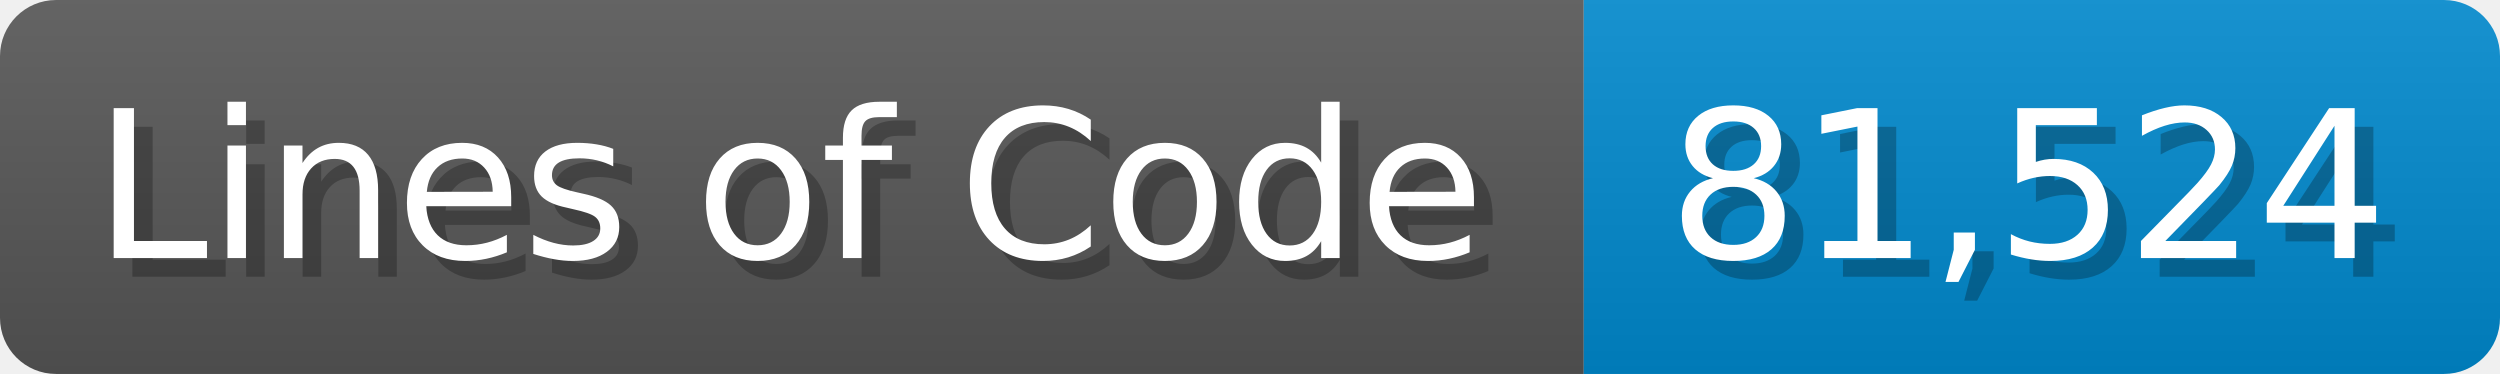
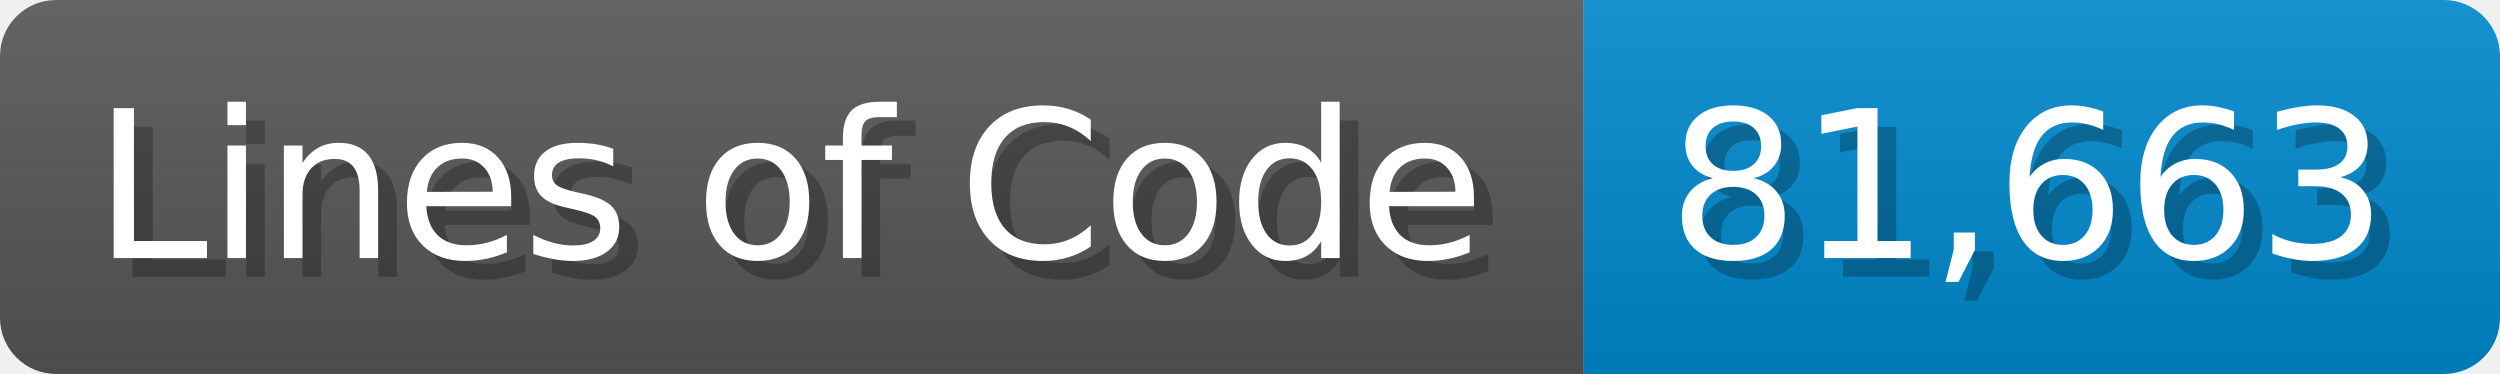
<svg xmlns="http://www.w3.org/2000/svg" width="133.7" height="20" viewBox="0 0 1337 200">
  <linearGradient id="a" x2="0" y2="100%">
    <stop offset="0" stop-opacity=".1" stop-color="#EEE" />
    <stop offset="1" stop-opacity=".1" />
  </linearGradient>
  <mask id="m">
    <rect width="1337" height="200" rx="30" fill="#FFF" />
  </mask>
  <g mask="url(#m)">
    <rect width="847" height="200" fill="#555" />
    <rect width="490" height="200" fill="#08C" x="847" />
    <rect width="1337" height="200" fill="url(#a)" />
  </g>
  <g fill="#fff" text-anchor="start" font-family="Verdana,DejaVu Sans,sans-serif" font-size="110">
    <text x="60" y="148" textLength="747" fill="#000" opacity="0.25">Lines of Code</text>
    <text x="50" y="138" textLength="747">Lines of Code</text>
-     <text x="902" y="148" textLength="390" fill="#000" opacity="0.25">81,524</text>
-     <text x="892" y="138" textLength="390">81,524</text>
+     <text x="902" y="148" textLength="390" fill="#000" opacity="0.25">81,663</text>
+     <text x="892" y="138" textLength="390">81,663</text>
  </g>
</svg>
